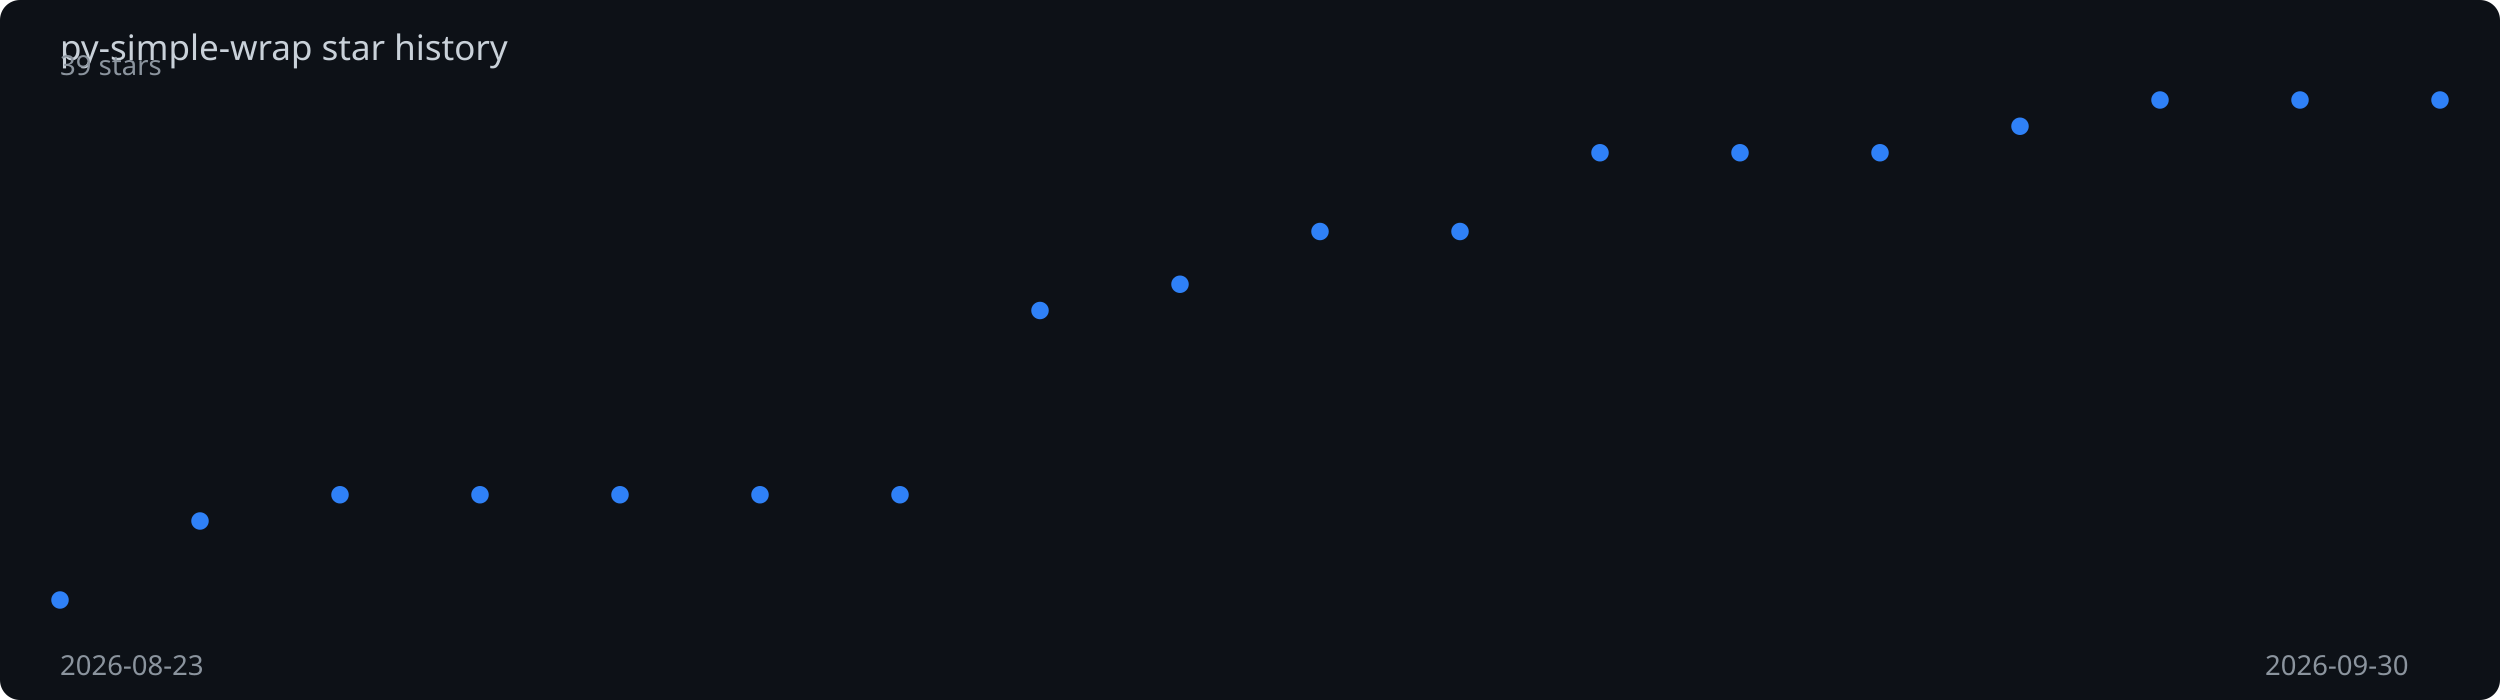
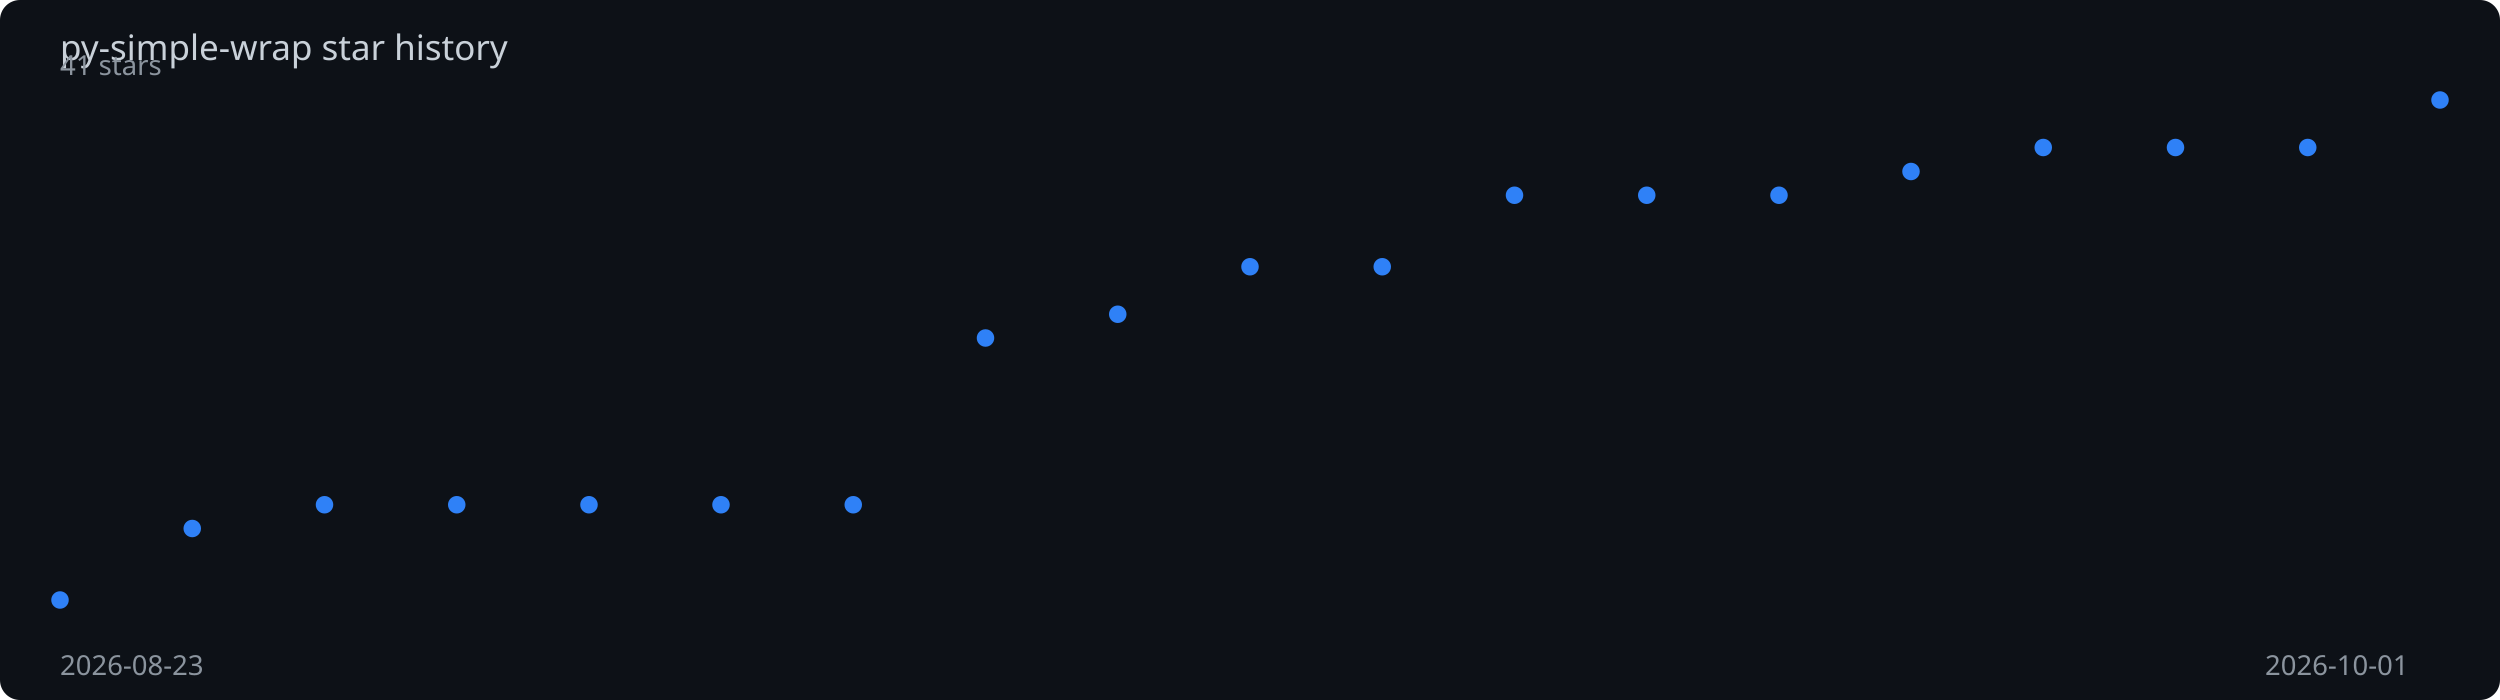
<svg xmlns="http://www.w3.org/2000/svg" viewBox="0 0 1000 280" width="100%" height="280">
  <rect width="1000" height="280" fill="#0d1117" rx="8" />
  <text x="24" y="24" fill="#c9d1d9" font-family="sans-serif" font-size="14">
    py-simple-wrap star history
  </text>
-   <polyline points="24.0,240.0 80.0,208.4 136.0,197.9 192.0,197.9 248.0,197.9 304.0,197.9 360.0,197.9 416.0,124.2 472.0,113.7 528.0,92.6 584.0,92.6 640.0,61.1 696.0,61.1 752.0,61.1 808.0,50.5 864.0,40.0 920.0,40.0 976.0,40.0" fill="none" stroke="#2f81f7" stroke-width="2" stroke-dasharray="1012.9" stroke-dashoffset="1012.9">
-     <animate attributeName="stroke-dashoffset" from="1012.9" to="0" dur="2s" fill="freeze" calcMode="spline" keySplines="0.4 0 0.2 1" />
+   <polyline points="24.0,240.0 76.9,211.4 129.8,201.9 182.7,201.9 235.6,201.9 288.4,201.9 341.3,201.9 394.2,135.2 447.1,125.7 500.0,106.7 552.9,106.7 605.8,78.1 658.7,78.1 711.6,78.1 764.4,68.6 817.3,59.0 870.2,59.0 923.1,59.0 976.0,40.0" fill="none" stroke="#2f81f7" stroke-width="2" stroke-dasharray="1008.7" stroke-dashoffset="1008.7">
+     <animate attributeName="stroke-dashoffset" from="1008.7" to="0" dur="2s" fill="freeze" calcMode="spline" keySplines="0.4 0 0.2 1" />
  </polyline>
  <circle cx="24.0" cy="240.0" r="3.5" fill="#2f81f7">
    <animate attributeName="opacity" from="0" to="1" begin="0.00s" dur="0.2s" fill="freeze" />
  </circle>
-   <circle cx="80.0" cy="208.4" r="3.5" fill="#2f81f7">
-     <animate attributeName="opacity" from="0" to="1" begin="0.12s" dur="0.2s" fill="freeze" />
+   <circle cx="76.9" cy="211.4" r="3.5" fill="#2f81f7">
+     <animate attributeName="opacity" from="0" to="1" begin="0.11s" dur="0.2s" fill="freeze" />
  </circle>
-   <circle cx="136.0" cy="197.9" r="3.5" fill="#2f81f7">
-     <animate attributeName="opacity" from="0" to="1" begin="0.24s" dur="0.2s" fill="freeze" />
+   <circle cx="129.8" cy="201.9" r="3.5" fill="#2f81f7">
+     <animate attributeName="opacity" from="0" to="1" begin="0.22s" dur="0.2s" fill="freeze" />
  </circle>
-   <circle cx="192.0" cy="197.9" r="3.5" fill="#2f81f7">
-     <animate attributeName="opacity" from="0" to="1" begin="0.35s" dur="0.2s" fill="freeze" />
+   <circle cx="182.7" cy="201.9" r="3.5" fill="#2f81f7">
+     <animate attributeName="opacity" from="0" to="1" begin="0.33s" dur="0.2s" fill="freeze" />
  </circle>
-   <circle cx="248.0" cy="197.9" r="3.5" fill="#2f81f7">
-     <animate attributeName="opacity" from="0" to="1" begin="0.47s" dur="0.2s" fill="freeze" />
+   <circle cx="235.6" cy="201.9" r="3.5" fill="#2f81f7">
+     <animate attributeName="opacity" from="0" to="1" begin="0.44s" dur="0.2s" fill="freeze" />
  </circle>
-   <circle cx="304.0" cy="197.9" r="3.5" fill="#2f81f7">
-     <animate attributeName="opacity" from="0" to="1" begin="0.59s" dur="0.2s" fill="freeze" />
+   <circle cx="288.4" cy="201.9" r="3.5" fill="#2f81f7">
+     <animate attributeName="opacity" from="0" to="1" begin="0.56s" dur="0.2s" fill="freeze" />
  </circle>
-   <circle cx="360.0" cy="197.9" r="3.5" fill="#2f81f7">
-     <animate attributeName="opacity" from="0" to="1" begin="0.71s" dur="0.2s" fill="freeze" />
+   <circle cx="341.3" cy="201.9" r="3.5" fill="#2f81f7">
+     <animate attributeName="opacity" from="0" to="1" begin="0.67s" dur="0.2s" fill="freeze" />
  </circle>
-   <circle cx="416.0" cy="124.2" r="3.5" fill="#2f81f7">
-     <animate attributeName="opacity" from="0" to="1" begin="0.82s" dur="0.2s" fill="freeze" />
+   <circle cx="394.2" cy="135.2" r="3.5" fill="#2f81f7">
+     <animate attributeName="opacity" from="0" to="1" begin="0.78s" dur="0.2s" fill="freeze" />
  </circle>
-   <circle cx="472.0" cy="113.7" r="3.5" fill="#2f81f7">
-     <animate attributeName="opacity" from="0" to="1" begin="0.94s" dur="0.2s" fill="freeze" />
+   <circle cx="447.1" cy="125.7" r="3.5" fill="#2f81f7">
+     <animate attributeName="opacity" from="0" to="1" begin="0.89s" dur="0.2s" fill="freeze" />
  </circle>
-   <circle cx="528.0" cy="92.6" r="3.5" fill="#2f81f7">
-     <animate attributeName="opacity" from="0" to="1" begin="1.06s" dur="0.2s" fill="freeze" />
+   <circle cx="500.0" cy="106.7" r="3.5" fill="#2f81f7">
+     <animate attributeName="opacity" from="0" to="1" begin="1.00s" dur="0.2s" fill="freeze" />
  </circle>
-   <circle cx="584.0" cy="92.6" r="3.5" fill="#2f81f7">
-     <animate attributeName="opacity" from="0" to="1" begin="1.18s" dur="0.2s" fill="freeze" />
+   <circle cx="552.9" cy="106.7" r="3.5" fill="#2f81f7">
+     <animate attributeName="opacity" from="0" to="1" begin="1.11s" dur="0.2s" fill="freeze" />
  </circle>
-   <circle cx="640.0" cy="61.1" r="3.5" fill="#2f81f7">
-     <animate attributeName="opacity" from="0" to="1" begin="1.29s" dur="0.2s" fill="freeze" />
+   <circle cx="605.8" cy="78.1" r="3.5" fill="#2f81f7">
+     <animate attributeName="opacity" from="0" to="1" begin="1.22s" dur="0.2s" fill="freeze" />
  </circle>
-   <circle cx="696.0" cy="61.1" r="3.5" fill="#2f81f7">
-     <animate attributeName="opacity" from="0" to="1" begin="1.41s" dur="0.2s" fill="freeze" />
+   <circle cx="658.7" cy="78.1" r="3.5" fill="#2f81f7">
+     <animate attributeName="opacity" from="0" to="1" begin="1.33s" dur="0.2s" fill="freeze" />
  </circle>
-   <circle cx="752.0" cy="61.1" r="3.5" fill="#2f81f7">
-     <animate attributeName="opacity" from="0" to="1" begin="1.53s" dur="0.2s" fill="freeze" />
+   <circle cx="711.6" cy="78.1" r="3.5" fill="#2f81f7">
+     <animate attributeName="opacity" from="0" to="1" begin="1.44s" dur="0.2s" fill="freeze" />
  </circle>
-   <circle cx="808.0" cy="50.5" r="3.5" fill="#2f81f7">
-     <animate attributeName="opacity" from="0" to="1" begin="1.65s" dur="0.2s" fill="freeze" />
+   <circle cx="764.4" cy="68.6" r="3.5" fill="#2f81f7">
+     <animate attributeName="opacity" from="0" to="1" begin="1.56s" dur="0.2s" fill="freeze" />
  </circle>
-   <circle cx="864.0" cy="40.0" r="3.5" fill="#2f81f7">
-     <animate attributeName="opacity" from="0" to="1" begin="1.76s" dur="0.2s" fill="freeze" />
+   <circle cx="817.3" cy="59.0" r="3.5" fill="#2f81f7">
+     <animate attributeName="opacity" from="0" to="1" begin="1.67s" dur="0.2s" fill="freeze" />
  </circle>
-   <circle cx="920.0" cy="40.0" r="3.5" fill="#2f81f7">
-     <animate attributeName="opacity" from="0" to="1" begin="1.88s" dur="0.2s" fill="freeze" />
+   <circle cx="870.2" cy="59.0" r="3.5" fill="#2f81f7">
+     <animate attributeName="opacity" from="0" to="1" begin="1.78s" dur="0.2s" fill="freeze" />
+   </circle>
+   <circle cx="923.1" cy="59.0" r="3.5" fill="#2f81f7">
+     <animate attributeName="opacity" from="0" to="1" begin="1.89s" dur="0.2s" fill="freeze" />
  </circle>
  <circle cx="976.0" cy="40.0" r="3.5" fill="#2f81f7">
    <animate attributeName="opacity" from="0" to="1" begin="2.00s" dur="0.2s" fill="freeze" />
  </circle>
  <text x="24" y="270" fill="#8b949e" font-family="sans-serif" font-size="11">2026-08-23</text>
-   <text x="906" y="270" fill="#8b949e" font-family="sans-serif" font-size="11">2026-09-30</text>
-   <text x="24" y="30" fill="#8b949e" font-family="sans-serif" font-size="11">39 stars</text>
+   <text x="906" y="270" fill="#8b949e" font-family="sans-serif" font-size="11">2026-10-01</text>
+   <text x="24" y="30" fill="#8b949e" font-family="sans-serif" font-size="11">41 stars</text>
</svg>
